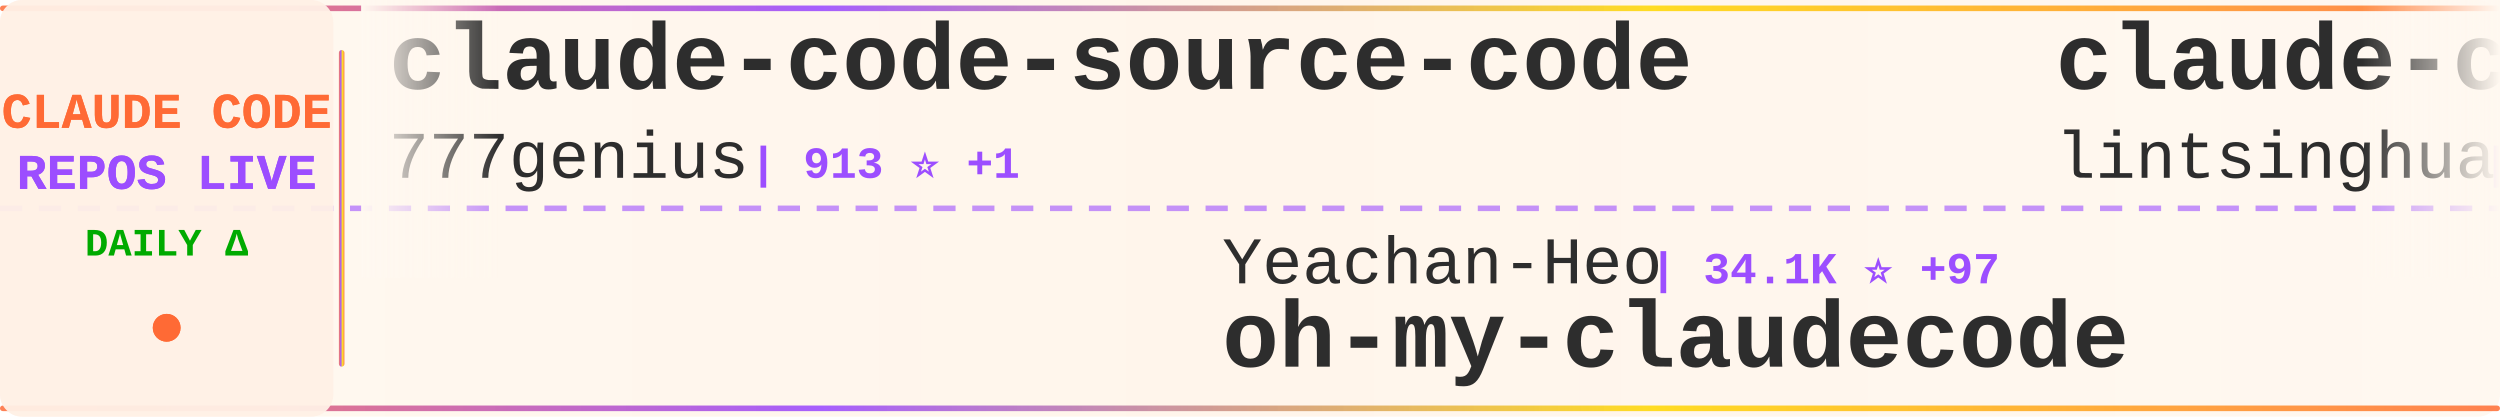
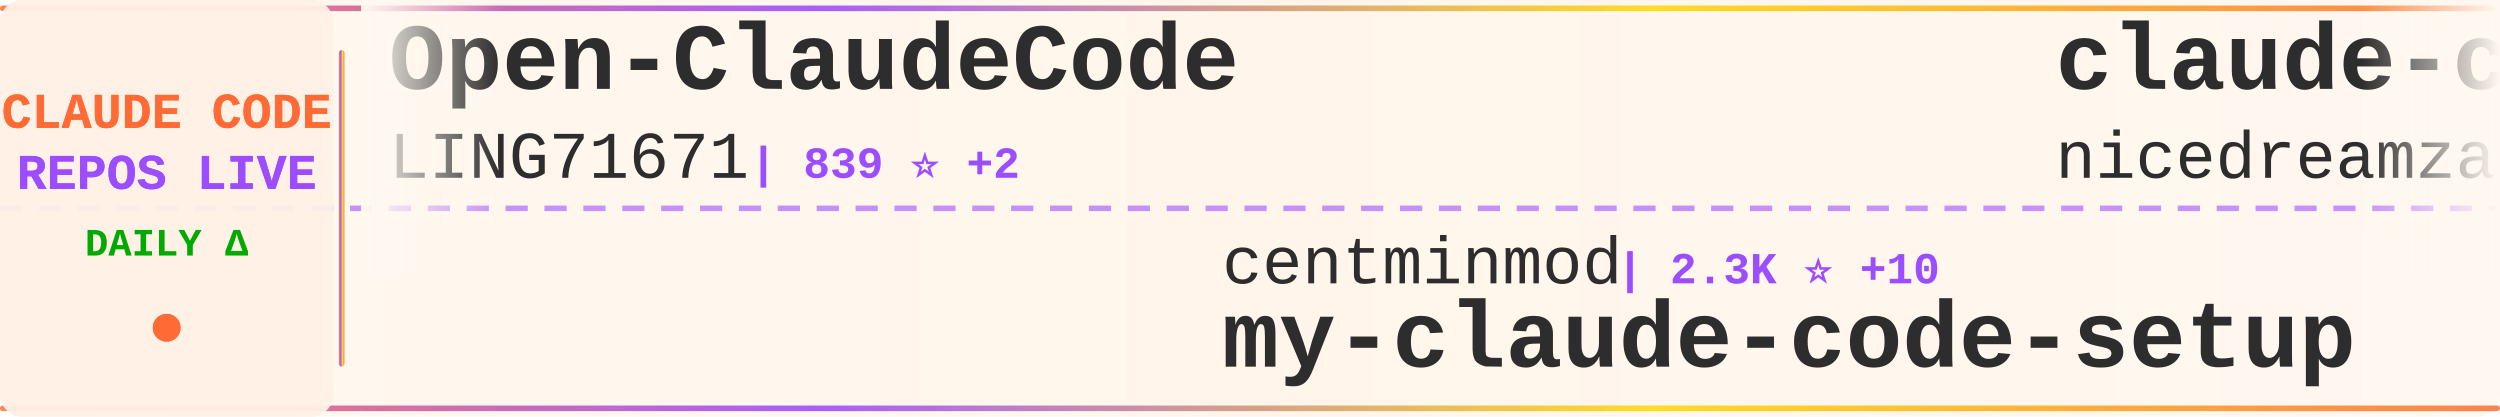
<svg xmlns="http://www.w3.org/2000/svg" width="900" height="150">
  <defs>
    <linearGradient id="tickerBg" x1="0%" y1="0%" x2="100%" y2="0%">
      <stop offset="0%" style="stop-color:#fff8f0;stop-opacity:0.98" />
      <stop offset="50%" style="stop-color:#fff5eb;stop-opacity:1" />
      <stop offset="100%" style="stop-color:#fff8f0;stop-opacity:0.98" />
    </linearGradient>
    <linearGradient id="borderGrad" x1="0%" y1="0%" x2="100%" y2="0%">
      <stop offset="0%" style="stop-color:#FF6B35;stop-opacity:0.85">
        <animate attributeName="stop-opacity" values="0.85;1;0.85" dur="2s" repeatCount="indefinite" />
      </stop>
      <stop offset="33%" style="stop-color:#9C4EFF;stop-opacity:0.9">
        <animate attributeName="stop-opacity" values="0.9;1;0.9" dur="2.2s" repeatCount="indefinite" />
      </stop>
      <stop offset="66%" style="stop-color:#FFD700;stop-opacity:0.85">
        <animate attributeName="stop-opacity" values="0.85;1;0.85" dur="1.8s" repeatCount="indefinite" />
      </stop>
      <stop offset="100%" style="stop-color:#FF6B35;stop-opacity:0.85">
        <animate attributeName="stop-opacity" values="0.85;1;0.85" dur="2s" repeatCount="indefinite" />
      </stop>
    </linearGradient>
    <filter id="textGlow">
      <feGaussianBlur stdDeviation="0.15" result="coloredBlur" />
      <feMerge>
        <feMergeNode in="coloredBlur" />
        <feMergeNode in="SourceGraphic" />
      </feMerge>
    </filter>
    <filter id="metricGlow">
      <feGaussianBlur stdDeviation="0.2" result="coloredBlur" />
      <feMerge>
        <feMergeNode in="coloredBlur" />
        <feMergeNode in="SourceGraphic" />
      </feMerge>
    </filter>
    <linearGradient id="leftFade" x1="0%" y1="0%" x2="100%" y2="0%">
      <stop offset="0%" style="stop-color:#fff8f0;stop-opacity:1" />
      <stop offset="100%" style="stop-color:#fff8f0;stop-opacity:0" />
    </linearGradient>
    <linearGradient id="rightFade" x1="0%" y1="0%" x2="100%" y2="0%">
      <stop offset="0%" style="stop-color:#fff8f0;stop-opacity:0" />
      <stop offset="100%" style="stop-color:#fff8f0;stop-opacity:1" />
    </linearGradient>
  </defs>
  <rect width="900" height="150" fill="url(#tickerBg)" rx="8" />
  <rect x="0" y="2" width="900" height="2" fill="url(#borderGrad)" rx="1" />
  <rect x="0" y="146" width="900" height="2" fill="url(#borderGrad)" rx="1" />
  <line x1="0" y1="75" x2="900" y2="75" stroke="#9C4EFF" stroke-width="2" stroke-dasharray="8 6" opacity="0.6" />
  <rect x="0" y="0" width="120" height="150" fill="#fff0e6" opacity="0.95" rx="8" />
  <text x="60" y="46" font-family="'Courier New', monospace" font-size="18" font-weight="bold" fill="#FF6B35" text-anchor="middle" filter="url(#textGlow)">
    CLAUDE CODE
  </text>
  <text x="60" y="68" font-family="'Courier New', monospace" font-size="18" font-weight="bold" fill="#9C4EFF" text-anchor="middle" filter="url(#textGlow)">
    REPOS LIVE
  </text>
  <text x="60" y="92" font-family="'Courier New', monospace" font-size="14" font-weight="bold" fill="#00aa00" text-anchor="middle">
    DAILY Δ
  </text>
  <circle cx="60" cy="118" r="5" fill="#FF6B35" filter="url(#metricGlow)">
    <animate attributeName="r" values="4;6;4" dur="1.5s" repeatCount="indefinite" />
    <animate attributeName="opacity" values="0.6;1;0.6" dur="1.5s" repeatCount="indefinite" />
  </circle>
  <rect x="122" y="18" width="2" height="114" fill="url(#borderGrad)" rx="1" />
  <clipPath id="tickerClip">
    <rect x="130" y="0" width="770" height="150" />
  </clipPath>
  <g clip-path="url(#tickerClip)">
    <g id="tickerItems">
      <animateTransform attributeName="transform" attributeType="XML" type="translate" from="0 0" to="-3000 0" dur="54s" repeatCount="indefinite" />
      <g transform="translate(0, 0)">
-         <text x="140" y="32" font-family="'Courier New', monospace" font-size="34" font-weight="bold" fill="#2d2d2d">claude-code-source-code</text>
-         <text x="140" y="64" font-family="'Courier New', monospace" font-size="24" font-weight="normal" fill="#2d2d2d" opacity="1.0">777genius</text>
-         <text x="270" y="64" font-family="'Courier New', monospace" font-size="16" font-weight="bold" fill="#9C4EFF"> | 913 ⭐ +1</text>
+         <text x="140" y="32" font-family="'Courier New', monospace" font-size="34" font-weight="bold" fill="#2d2d2d">Open-ClaudeCode</text>
+         <text x="140" y="64" font-family="'Courier New', monospace" font-size="24" font-weight="normal" fill="#2d2d2d" opacity="1.0">LING71671</text>
+         <text x="270" y="64" font-family="'Courier New', monospace" font-size="16" font-weight="bold" fill="#9C4EFF"> | 839 ⭐ +2</text>
      </g>
      <g transform="translate(300, 0)">
-         <text x="140" y="102" font-family="'Courier New', monospace" font-size="24" font-weight="normal" fill="#2d2d2d" opacity="1.0">Yeachan-Heo</text>
-         <text x="294" y="102" font-family="'Courier New', monospace" font-size="16" font-weight="bold" fill="#9C4EFF"> | 34.1K ⭐ +97</text>
-         <text x="140" y="132" font-family="'Courier New', monospace" font-size="34" font-weight="bold" fill="#2d2d2d">oh-my-claudecode</text>
+         <text x="140" y="102" font-family="'Courier New', monospace" font-size="24" font-weight="normal" fill="#2d2d2d" opacity="1.0">centminmod</text>
+         <text x="282" y="102" font-family="'Courier New', monospace" font-size="16" font-weight="bold" fill="#9C4EFF"> | 2.3K ⭐ +10</text>
+         <text x="140" y="132" font-family="'Courier New', monospace" font-size="34" font-weight="bold" fill="#2d2d2d">my-claude-code-setup</text>
      </g>
      <g transform="translate(600, 0)">
-         <text x="140" y="32" font-family="'Courier New', monospace" font-size="34" font-weight="bold" fill="#2d2d2d">claude-code-book</text>
-         <text x="140" y="64" font-family="'Courier New', monospace" font-size="24" font-weight="normal" fill="#2d2d2d" opacity="1.0">lintsinghua</text>
-         <text x="294" y="64" font-family="'Courier New', monospace" font-size="16" font-weight="bold" fill="#9C4EFF"> | 3.3K ⭐ +17</text>
+         <text x="140" y="32" font-family="'Courier New', monospace" font-size="34" font-weight="bold" fill="#2d2d2d">claude-code-local</text>
+         <text x="140" y="64" font-family="'Courier New', monospace" font-size="24" font-weight="normal" fill="#2d2d2d" opacity="1.0">nicedreamzapp</text>
+         <text x="318" y="64" font-family="'Courier New', monospace" font-size="16" font-weight="bold" fill="#9C4EFF"> | 2.6K ⭐ +7</text>
      </g>
      <g transform="translate(900, 0)">
-         <text x="140" y="102" font-family="'Courier New', monospace" font-size="24" font-weight="normal" fill="#2d2d2d" opacity="1.0">Windy3f3f3f3f</text>
-         <text x="318" y="102" font-family="'Courier New', monospace" font-size="16" font-weight="bold" fill="#9C4EFF"> | 1.2K ⭐ +10</text>
-         <text x="140" y="132" font-family="'Courier New', monospace" font-size="34" font-weight="bold" fill="#2d2d2d">claude-code-from-scratch</text>
+         <text x="140" y="102" font-family="'Courier New', monospace" font-size="24" font-weight="normal" fill="#2d2d2d" opacity="1.0">isboyjc</text>
+         <text x="246" y="102" font-family="'Courier New', monospace" font-size="16" font-weight="bold" fill="#9C4EFF"> | 157 ⭐</text>
+         <text x="140" y="132" font-family="'Courier New', monospace" font-size="34" font-weight="bold" fill="#2d2d2d">claude-code</text>
      </g>
      <g transform="translate(1200, 0)">
-         <text x="140" y="32" font-family="'Courier New', monospace" font-size="34" font-weight="bold" fill="#2d2d2d">Claude-Code</text>
-         <text x="140" y="64" font-family="'Courier New', monospace" font-size="24" font-weight="normal" fill="#2d2d2d" opacity="1.0">KPR111</text>
-         <text x="234" y="64" font-family="'Courier New', monospace" font-size="16" font-weight="bold" fill="#9C4EFF"> | 17 ⭐</text>
+         <text x="140" y="32" font-family="'Courier New', monospace" font-size="34" font-weight="bold" fill="#2d2d2d">claude-code-workflows</text>
+         <text x="140" y="64" font-family="'Courier New', monospace" font-size="24" font-weight="normal" fill="#2d2d2d" opacity="1.0">OneRedOak</text>
+         <text x="270" y="64" font-family="'Courier New', monospace" font-size="16" font-weight="bold" fill="#9C4EFF"> | 3.8K ⭐ +2</text>
      </g>
      <g transform="translate(1500, 0)">
-         <text x="140" y="102" font-family="'Courier New', monospace" font-size="24" font-weight="normal" fill="#2d2d2d" opacity="1.0">mehmoodosman</text>
-         <text x="306" y="102" font-family="'Courier New', monospace" font-size="16" font-weight="bold" fill="#9C4EFF"> | 169 ⭐</text>
-         <text x="140" y="132" font-family="'Courier New', monospace" font-size="34" font-weight="bold" fill="#2d2d2d">claude-code</text>
+         <text x="140" y="102" font-family="'Courier New', monospace" font-size="24" font-weight="normal" fill="#2d2d2d" opacity="1.0">Piebald-AI</text>
+         <text x="282" y="102" font-family="'Courier New', monospace" font-size="16" font-weight="bold" fill="#9C4EFF"> | 10.3K ⭐ +35</text>
+         <text x="140" y="132" font-family="'Courier New', monospace" font-size="34" font-weight="bold" fill="#2d2d2d">claude-code-system-promp...</text>
      </g>
      <g transform="translate(1800, 0)">
-         <text x="140" y="32" font-family="'Courier New', monospace" font-size="34" font-weight="bold" fill="#2d2d2d">claude_codex_bridge</text>
-         <text x="140" y="64" font-family="'Courier New', monospace" font-size="24" font-weight="normal" fill="#2d2d2d" opacity="1.0">SeemSeam</text>
-         <text x="258" y="64" font-family="'Courier New', monospace" font-size="16" font-weight="bold" fill="#9C4EFF"> | 2.7K ⭐ +44</text>
+         <text x="140" y="32" font-family="'Courier New', monospace" font-size="34" font-weight="bold" fill="#2d2d2d">claudecodeui</text>
+         <text x="140" y="64" font-family="'Courier New', monospace" font-size="24" font-weight="normal" fill="#2d2d2d" opacity="1.0">siteboon</text>
+         <text x="258" y="64" font-family="'Courier New', monospace" font-size="16" font-weight="bold" fill="#9C4EFF"> | 11.0K ⭐ +42</text>
      </g>
      <g transform="translate(2100, 0)">
-         <text x="140" y="102" font-family="'Courier New', monospace" font-size="24" font-weight="normal" fill="#2d2d2d" opacity="1.0">diet103</text>
-         <text x="246" y="102" font-family="'Courier New', monospace" font-size="16" font-weight="bold" fill="#9C4EFF"> | 9.6K ⭐ +7</text>
-         <text x="140" y="132" font-family="'Courier New', monospace" font-size="34" font-weight="bold" fill="#2d2d2d">claude-code-infrastructu...</text>
+         <text x="140" y="102" font-family="'Courier New', monospace" font-size="24" font-weight="normal" fill="#2d2d2d" opacity="1.0">router-for-me</text>
+         <text x="318" y="102" font-family="'Courier New', monospace" font-size="16" font-weight="bold" fill="#9C4EFF"> | 33.3K ⭐ +231</text>
+         <text x="140" y="132" font-family="'Courier New', monospace" font-size="34" font-weight="bold" fill="#2d2d2d">CLIProxyAPI</text>
      </g>
      <g transform="translate(2400, 0)">
-         <text x="140" y="32" font-family="'Courier New', monospace" font-size="34" font-weight="bold" fill="#2d2d2d">claude-code</text>
-         <text x="140" y="64" font-family="'Courier New', monospace" font-size="24" font-weight="normal" fill="#2d2d2d" opacity="1.0">VineeTagarwaL-code</text>
-         <text x="378" y="64" font-family="'Courier New', monospace" font-size="16" font-weight="bold" fill="#9C4EFF"> | 274 ⭐</text>
+         <text x="140" y="32" font-family="'Courier New', monospace" font-size="34" font-weight="bold" fill="#2d2d2d">claude-skills</text>
+         <text x="140" y="64" font-family="'Courier New', monospace" font-size="24" font-weight="normal" fill="#2d2d2d" opacity="1.0">alirezarezvani</text>
+         <text x="330" y="64" font-family="'Courier New', monospace" font-size="16" font-weight="bold" fill="#9C4EFF"> | 15.3K ⭐ +184</text>
      </g>
      <g transform="translate(2700, 0)">
-         <text x="140" y="102" font-family="'Courier New', monospace" font-size="24" font-weight="normal" fill="#2d2d2d" opacity="1.0">RishabhK103</text>
-         <text x="294" y="102" font-family="'Courier New', monospace" font-size="16" font-weight="bold" fill="#9C4EFF"> | 82 ⭐ +1</text>
-         <text x="140" y="132" font-family="'Courier New', monospace" font-size="34" font-weight="bold" fill="#2d2d2d">claude-code</text>
+         <text x="140" y="102" font-family="'Courier New', monospace" font-size="24" font-weight="normal" fill="#2d2d2d" opacity="1.0">zstmfhy</text>
+         <text x="246" y="102" font-family="'Courier New', monospace" font-size="16" font-weight="bold" fill="#9C4EFF"> | 190 ⭐ +1</text>
+         <text x="140" y="132" font-family="'Courier New', monospace" font-size="34" font-weight="bold" fill="#2d2d2d">Claude-code</text>
      </g>
      <g transform="translate(3000, 0)">
-         <text x="140" y="32" font-family="'Courier New', monospace" font-size="34" font-weight="bold" fill="#2d2d2d">claude-code-source-code</text>
-         <text x="140" y="64" font-family="'Courier New', monospace" font-size="24" font-weight="normal" fill="#2d2d2d" opacity="1.0">777genius</text>
-         <text x="270" y="64" font-family="'Courier New', monospace" font-size="16" font-weight="bold" fill="#9C4EFF"> | 913 ⭐ +1</text>
+         <text x="140" y="32" font-family="'Courier New', monospace" font-size="34" font-weight="bold" fill="#2d2d2d">Open-ClaudeCode</text>
+         <text x="140" y="64" font-family="'Courier New', monospace" font-size="24" font-weight="normal" fill="#2d2d2d" opacity="1.0">LING71671</text>
+         <text x="270" y="64" font-family="'Courier New', monospace" font-size="16" font-weight="bold" fill="#9C4EFF"> | 839 ⭐ +2</text>
      </g>
      <g transform="translate(3300, 0)">
-         <text x="140" y="102" font-family="'Courier New', monospace" font-size="24" font-weight="normal" fill="#2d2d2d" opacity="1.0">Yeachan-Heo</text>
-         <text x="294" y="102" font-family="'Courier New', monospace" font-size="16" font-weight="bold" fill="#9C4EFF"> | 34.1K ⭐ +97</text>
-         <text x="140" y="132" font-family="'Courier New', monospace" font-size="34" font-weight="bold" fill="#2d2d2d">oh-my-claudecode</text>
+         <text x="140" y="102" font-family="'Courier New', monospace" font-size="24" font-weight="normal" fill="#2d2d2d" opacity="1.0">centminmod</text>
+         <text x="282" y="102" font-family="'Courier New', monospace" font-size="16" font-weight="bold" fill="#9C4EFF"> | 2.3K ⭐ +10</text>
+         <text x="140" y="132" font-family="'Courier New', monospace" font-size="34" font-weight="bold" fill="#2d2d2d">my-claude-code-setup</text>
      </g>
      <g transform="translate(3600, 0)">
-         <text x="140" y="32" font-family="'Courier New', monospace" font-size="34" font-weight="bold" fill="#2d2d2d">claude-code-book</text>
-         <text x="140" y="64" font-family="'Courier New', monospace" font-size="24" font-weight="normal" fill="#2d2d2d" opacity="1.0">lintsinghua</text>
-         <text x="294" y="64" font-family="'Courier New', monospace" font-size="16" font-weight="bold" fill="#9C4EFF"> | 3.3K ⭐ +17</text>
+         <text x="140" y="32" font-family="'Courier New', monospace" font-size="34" font-weight="bold" fill="#2d2d2d">claude-code-local</text>
+         <text x="140" y="64" font-family="'Courier New', monospace" font-size="24" font-weight="normal" fill="#2d2d2d" opacity="1.0">nicedreamzapp</text>
+         <text x="318" y="64" font-family="'Courier New', monospace" font-size="16" font-weight="bold" fill="#9C4EFF"> | 2.6K ⭐ +7</text>
      </g>
      <g transform="translate(3900, 0)">
-         <text x="140" y="102" font-family="'Courier New', monospace" font-size="24" font-weight="normal" fill="#2d2d2d" opacity="1.0">Windy3f3f3f3f</text>
-         <text x="318" y="102" font-family="'Courier New', monospace" font-size="16" font-weight="bold" fill="#9C4EFF"> | 1.2K ⭐ +10</text>
-         <text x="140" y="132" font-family="'Courier New', monospace" font-size="34" font-weight="bold" fill="#2d2d2d">claude-code-from-scratch</text>
+         <text x="140" y="102" font-family="'Courier New', monospace" font-size="24" font-weight="normal" fill="#2d2d2d" opacity="1.0">isboyjc</text>
+         <text x="246" y="102" font-family="'Courier New', monospace" font-size="16" font-weight="bold" fill="#9C4EFF"> | 157 ⭐</text>
+         <text x="140" y="132" font-family="'Courier New', monospace" font-size="34" font-weight="bold" fill="#2d2d2d">claude-code</text>
      </g>
    </g>
  </g>
  <rect x="130" y="0" width="50" height="100" fill="url(#leftFade)" />
  <rect x="850" y="0" width="50" height="100" fill="url(#rightFade)" />
</svg>
